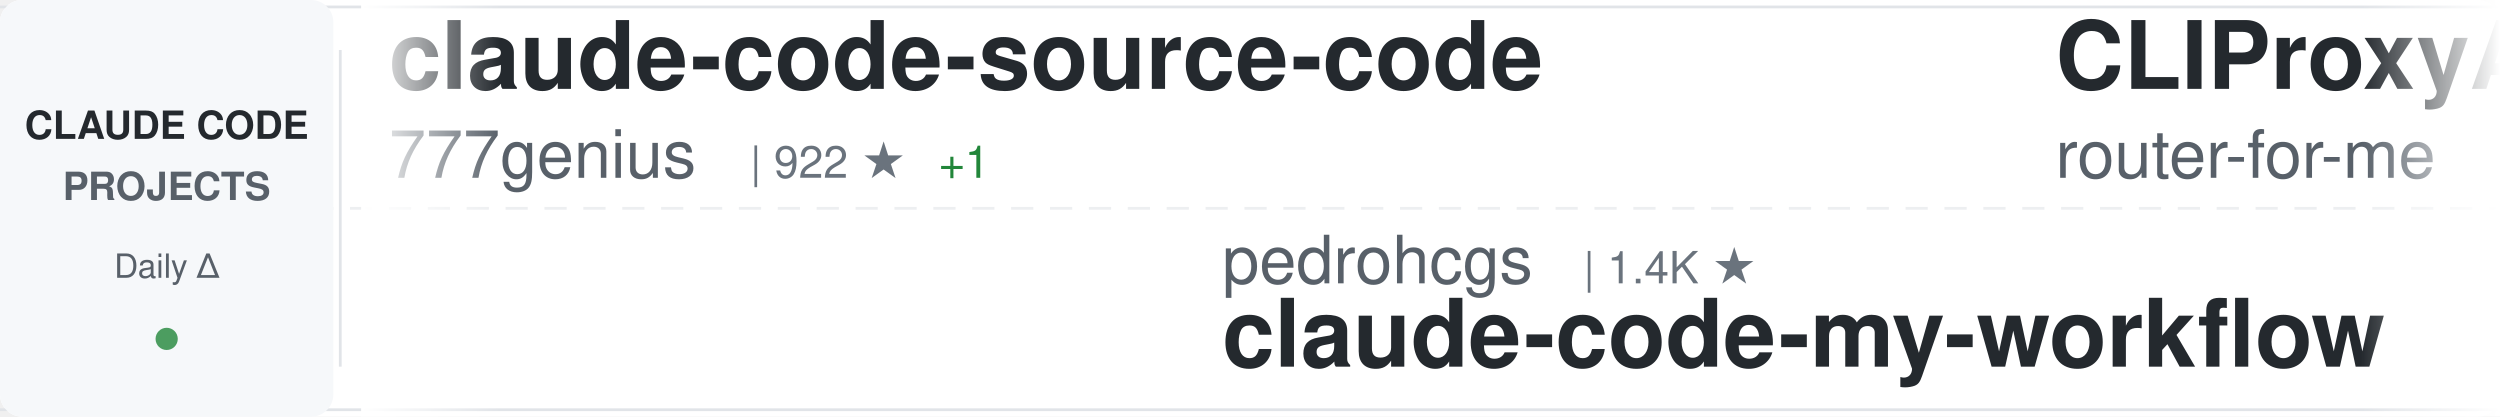
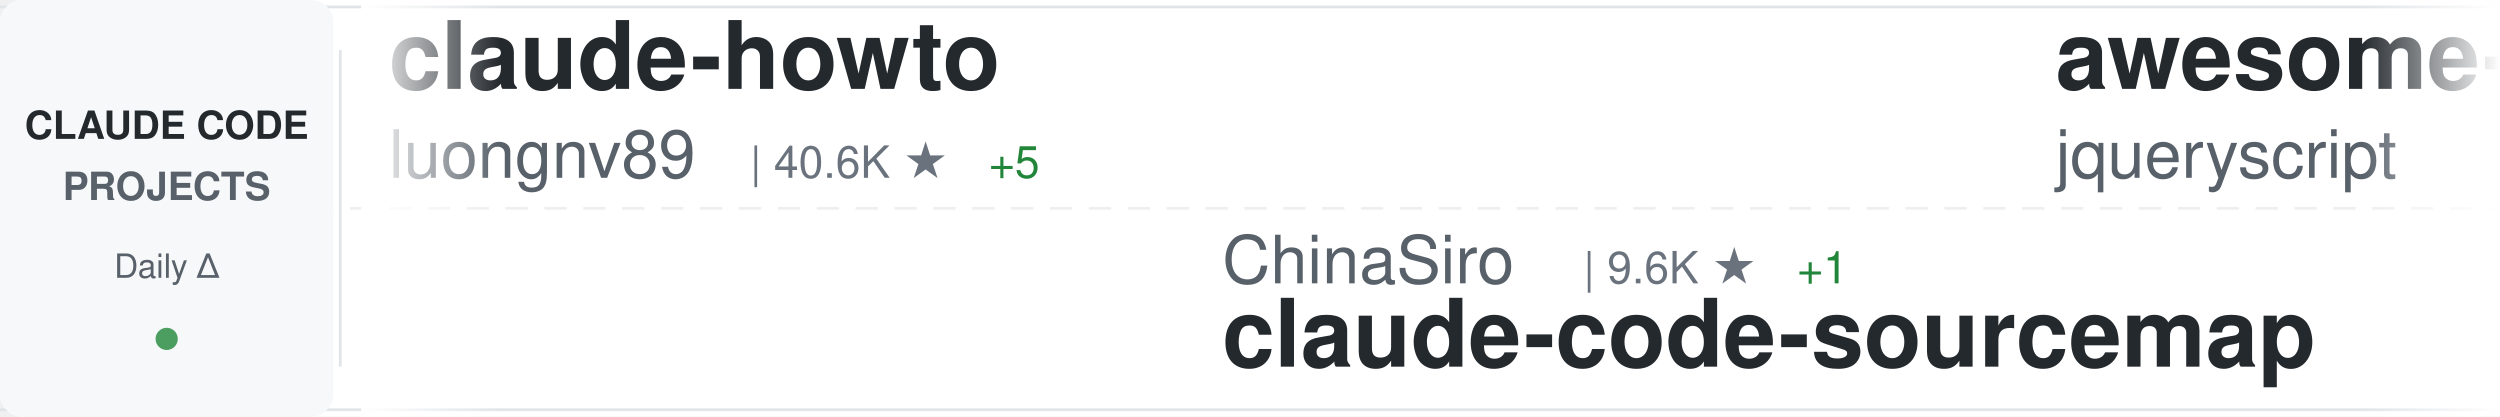
<svg xmlns="http://www.w3.org/2000/svg" width="900" height="150">
  <defs>
    <linearGradient id="awesomeLeftFade" x1="0%" y1="0%" x2="100%" y2="0%">
      <stop offset="0%" style="stop-color:#ffffff;stop-opacity:1" />
      <stop offset="100%" style="stop-color:#ffffff;stop-opacity:0" />
    </linearGradient>
    <linearGradient id="awesomeRightFade" x1="0%" y1="0%" x2="100%" y2="0%">
      <stop offset="0%" style="stop-color:#ffffff;stop-opacity:0" />
      <stop offset="100%" style="stop-color:#ffffff;stop-opacity:1" />
    </linearGradient>
  </defs>
  <rect width="900" height="150" fill="#ffffff" rx="8" />
  <rect x="0" y="2" width="900" height="1" fill="#e1e4e8" />
  <rect x="0" y="147" width="900" height="1" fill="#e1e4e8" />
  <line x1="0" y1="75" x2="900" y2="75" stroke="#e1e4e8" stroke-width="1" stroke-dasharray="8 6" opacity="0.6" />
  <rect x="0" y="0" width="120" height="150" fill="#f6f8fa" rx="8" />
  <text x="60" y="50" font-family="-apple-system, BlinkMacSystemFont, 'Segoe UI', Helvetica, Arial, sans-serif" font-size="14" font-weight="600" fill="#24292e" text-anchor="middle">CLAUDE CODE</text>
  <text x="60" y="72" font-family="-apple-system, BlinkMacSystemFont, 'Segoe UI', Helvetica, Arial, sans-serif" font-size="14" font-weight="600" fill="#586069" text-anchor="middle">PROJECTS</text>
  <text x="60" y="100" font-family="-apple-system, BlinkMacSystemFont, 'Segoe UI', Helvetica, Arial, sans-serif" font-size="12" font-weight="500" fill="#586069" text-anchor="middle">Daily Δ</text>
  <circle cx="60" cy="122" r="4" fill="#22863a" opacity="0.8" />
  <rect x="122" y="18" width="1" height="114" fill="#e1e4e8" />
  <clipPath id="awesomeTickerClip">
    <rect x="130" y="0" width="770" height="150" />
  </clipPath>
  <g clip-path="url(#awesomeTickerClip)">
    <g id="awesomeTickerItems">
      <animateTransform attributeName="transform" attributeType="XML" type="translate" from="0 0" to="-3000 0" dur="54s" repeatCount="indefinite" />
      <g transform="translate(0, 0)">
-         <text x="140" y="32" font-family="-apple-system, BlinkMacSystemFont, 'Segoe UI', Helvetica, Arial, sans-serif" font-size="34" font-weight="600" fill="#24292e">claude-code-source-code</text>
-         <text x="140" y="64" font-family="-apple-system, BlinkMacSystemFont, 'Segoe UI', Helvetica, Arial, sans-serif" font-size="24" font-weight="400" fill="#586069">777genius</text>
-         <text x="270" y="64" font-family="-apple-system, BlinkMacSystemFont, 'Segoe UI', Helvetica, Arial, sans-serif" font-size="16" font-weight="500" fill="#6a737d">| 922 ★</text>
-         <text x="338" y="64" font-family="-apple-system, BlinkMacSystemFont, 'Segoe UI', Helvetica, Arial, sans-serif" font-size="16" font-weight="500" fill="#22863a"> +1</text>
+         <text x="140" y="32" font-family="-apple-system, BlinkMacSystemFont, 'Segoe UI', Helvetica, Arial, sans-serif" font-size="34" font-weight="600" fill="#24292e">claude-howto</text>
+         <text x="140" y="64" font-family="-apple-system, BlinkMacSystemFont, 'Segoe UI', Helvetica, Arial, sans-serif" font-size="24" font-weight="400" fill="#586069">luongnv89</text>
+         <text x="270" y="64" font-family="-apple-system, BlinkMacSystemFont, 'Segoe UI', Helvetica, Arial, sans-serif" font-size="16" font-weight="500" fill="#6a737d">| 40.6K ★</text>
+         <text x="356" y="64" font-family="-apple-system, BlinkMacSystemFont, 'Segoe UI', Helvetica, Arial, sans-serif" font-size="16" font-weight="500" fill="#22863a"> +5</text>
      </g>
      <g transform="translate(300, 0)">
-         <text x="140" y="102" font-family="-apple-system, BlinkMacSystemFont, 'Segoe UI', Helvetica, Arial, sans-serif" font-size="24" font-weight="400" fill="#586069">pedrohcgs</text>
-         <text x="270" y="102" font-family="-apple-system, BlinkMacSystemFont, 'Segoe UI', Helvetica, Arial, sans-serif" font-size="16" font-weight="500" fill="#6a737d">| 1.4K ★</text>
-         <text x="140" y="132" font-family="-apple-system, BlinkMacSystemFont, 'Segoe UI', Helvetica, Arial, sans-serif" font-size="34" font-weight="600" fill="#24292e">claude-code-my-workflow</text>
+         <text x="140" y="102" font-family="-apple-system, BlinkMacSystemFont, 'Segoe UI', Helvetica, Arial, sans-serif" font-size="24" font-weight="400" fill="#586069">ChinaSiro</text>
+         <text x="270" y="102" font-family="-apple-system, BlinkMacSystemFont, 'Segoe UI', Helvetica, Arial, sans-serif" font-size="16" font-weight="500" fill="#6a737d">| 9.6K ★</text>
+         <text x="347" y="102" font-family="-apple-system, BlinkMacSystemFont, 'Segoe UI', Helvetica, Arial, sans-serif" font-size="16" font-weight="500" fill="#22863a"> +1</text>
+         <text x="140" y="132" font-family="-apple-system, BlinkMacSystemFont, 'Segoe UI', Helvetica, Arial, sans-serif" font-size="34" font-weight="600" fill="#24292e">claude-code-sourcemap</text>
      </g>
      <g transform="translate(600, 0)">
-         <text x="140" y="32" font-family="-apple-system, BlinkMacSystemFont, 'Segoe UI', Helvetica, Arial, sans-serif" font-size="34" font-weight="600" fill="#24292e">CLIProxyAPI</text>
-         <text x="140" y="64" font-family="-apple-system, BlinkMacSystemFont, 'Segoe UI', Helvetica, Arial, sans-serif" font-size="24" font-weight="400" fill="#586069">router-for-me</text>
-         <text x="318" y="64" font-family="-apple-system, BlinkMacSystemFont, 'Segoe UI', Helvetica, Arial, sans-serif" font-size="16" font-weight="500" fill="#6a737d">| 45.2K ★</text>
-         <text x="404" y="64" font-family="-apple-system, BlinkMacSystemFont, 'Segoe UI', Helvetica, Arial, sans-serif" font-size="16" font-weight="500" fill="#22863a"> +10</text>
+         <text x="140" y="32" font-family="-apple-system, BlinkMacSystemFont, 'Segoe UI', Helvetica, Arial, sans-serif" font-size="34" font-weight="600" fill="#24292e">awesome-claude-code</text>
+         <text x="140" y="64" font-family="-apple-system, BlinkMacSystemFont, 'Segoe UI', Helvetica, Arial, sans-serif" font-size="24" font-weight="400" fill="#586069">jqueryscript</text>
+         <text x="306" y="64" font-family="-apple-system, BlinkMacSystemFont, 'Segoe UI', Helvetica, Arial, sans-serif" font-size="16" font-weight="500" fill="#6a737d">| 481 ★</text>
+         <text x="374" y="64" font-family="-apple-system, BlinkMacSystemFont, 'Segoe UI', Helvetica, Arial, sans-serif" font-size="16" font-weight="500" fill="#22863a"> +1</text>
      </g>
      <g transform="translate(900, 0)">
-         <text x="140" y="102" font-family="-apple-system, BlinkMacSystemFont, 'Segoe UI', Helvetica, Arial, sans-serif" font-size="24" font-weight="400" fill="#586069">KPR111</text>
-         <text x="234" y="102" font-family="-apple-system, BlinkMacSystemFont, 'Segoe UI', Helvetica, Arial, sans-serif" font-size="16" font-weight="500" fill="#6a737d">| 18 ★</text>
-         <text x="140" y="132" font-family="-apple-system, BlinkMacSystemFont, 'Segoe UI', Helvetica, Arial, sans-serif" font-size="34" font-weight="600" fill="#24292e">Claude-Code</text>
+         <text x="140" y="102" font-family="-apple-system, BlinkMacSystemFont, 'Segoe UI', Helvetica, Arial, sans-serif" font-size="24" font-weight="400" fill="#586069">1rgs</text>
+         <text x="210" y="102" font-family="-apple-system, BlinkMacSystemFont, 'Segoe UI', Helvetica, Arial, sans-serif" font-size="16" font-weight="500" fill="#6a737d">| 3.7K ★</text>
+         <text x="140" y="132" font-family="-apple-system, BlinkMacSystemFont, 'Segoe UI', Helvetica, Arial, sans-serif" font-size="34" font-weight="600" fill="#24292e">claude-code-proxy</text>
      </g>
      <g transform="translate(1200, 0)">
-         <text x="140" y="32" font-family="-apple-system, BlinkMacSystemFont, 'Segoe UI', Helvetica, Arial, sans-serif" font-size="34" font-weight="600" fill="#24292e">how-claude-code-works</text>
-         <text x="140" y="64" font-family="-apple-system, BlinkMacSystemFont, 'Segoe UI', Helvetica, Arial, sans-serif" font-size="24" font-weight="400" fill="#586069">Windy3f3f3f3f</text>
-         <text x="318" y="64" font-family="-apple-system, BlinkMacSystemFont, 'Segoe UI', Helvetica, Arial, sans-serif" font-size="16" font-weight="500" fill="#6a737d">| 3.3K ★</text>
+         <text x="140" y="32" font-family="-apple-system, BlinkMacSystemFont, 'Segoe UI', Helvetica, Arial, sans-serif" font-size="34" font-weight="600" fill="#24292e">Open-ClaudeCode</text>
+         <text x="140" y="64" font-family="-apple-system, BlinkMacSystemFont, 'Segoe UI', Helvetica, Arial, sans-serif" font-size="24" font-weight="400" fill="#586069">LING71671</text>
+         <text x="270" y="64" font-family="-apple-system, BlinkMacSystemFont, 'Segoe UI', Helvetica, Arial, sans-serif" font-size="16" font-weight="500" fill="#6a737d">| 928 ★</text>
+         <text x="338" y="64" font-family="-apple-system, BlinkMacSystemFont, 'Segoe UI', Helvetica, Arial, sans-serif" font-size="16" font-weight="500" fill="#cb2431"> -1</text>
      </g>
      <g transform="translate(1500, 0)">
-         <text x="140" y="102" font-family="-apple-system, BlinkMacSystemFont, 'Segoe UI', Helvetica, Arial, sans-serif" font-size="24" font-weight="400" fill="#586069">anthropics</text>
-         <text x="282" y="102" font-family="-apple-system, BlinkMacSystemFont, 'Segoe UI', Helvetica, Arial, sans-serif" font-size="16" font-weight="500" fill="#6a737d">| 929 ★</text>
-         <text x="140" y="132" font-family="-apple-system, BlinkMacSystemFont, 'Segoe UI', Helvetica, Arial, sans-serif" font-size="34" font-weight="600" fill="#24292e">claude-code-base-action</text>
+         <text x="140" y="102" font-family="-apple-system, BlinkMacSystemFont, 'Segoe UI', Helvetica, Arial, sans-serif" font-size="24" font-weight="400" fill="#586069">centminmod</text>
+         <text x="282" y="102" font-family="-apple-system, BlinkMacSystemFont, 'Segoe UI', Helvetica, Arial, sans-serif" font-size="16" font-weight="500" fill="#6a737d">| 2.5K ★</text>
+         <text x="140" y="132" font-family="-apple-system, BlinkMacSystemFont, 'Segoe UI', Helvetica, Arial, sans-serif" font-size="34" font-weight="600" fill="#24292e">my-claude-code-setup</text>
      </g>
      <g transform="translate(1800, 0)">
-         <text x="140" y="32" font-family="-apple-system, BlinkMacSystemFont, 'Segoe UI', Helvetica, Arial, sans-serif" font-size="34" font-weight="600" fill="#24292e">ECC</text>
-         <text x="140" y="64" font-family="-apple-system, BlinkMacSystemFont, 'Segoe UI', Helvetica, Arial, sans-serif" font-size="24" font-weight="400" fill="#586069">affaan-m</text>
-         <text x="258" y="64" font-family="-apple-system, BlinkMacSystemFont, 'Segoe UI', Helvetica, Arial, sans-serif" font-size="16" font-weight="500" fill="#6a737d">| 234.1K ★</text>
-         <text x="353" y="64" font-family="-apple-system, BlinkMacSystemFont, 'Segoe UI', Helvetica, Arial, sans-serif" font-size="16" font-weight="500" fill="#22863a"> +68</text>
+         <text x="140" y="32" font-family="-apple-system, BlinkMacSystemFont, 'Segoe UI', Helvetica, Arial, sans-serif" font-size="34" font-weight="600" fill="#24292e">claude-code-telegram</text>
+         <text x="140" y="64" font-family="-apple-system, BlinkMacSystemFont, 'Segoe UI', Helvetica, Arial, sans-serif" font-size="24" font-weight="400" fill="#586069">RichardAtCT</text>
+         <text x="294" y="64" font-family="-apple-system, BlinkMacSystemFont, 'Segoe UI', Helvetica, Arial, sans-serif" font-size="16" font-weight="500" fill="#6a737d">| 2.7K ★</text>
      </g>
      <g transform="translate(2100, 0)">
-         <text x="140" y="102" font-family="-apple-system, BlinkMacSystemFont, 'Segoe UI', Helvetica, Arial, sans-serif" font-size="24" font-weight="400" fill="#586069">fuergaosi233</text>
-         <text x="306" y="102" font-family="-apple-system, BlinkMacSystemFont, 'Segoe UI', Helvetica, Arial, sans-serif" font-size="16" font-weight="500" fill="#6a737d">| 2.8K ★</text>
-         <text x="140" y="132" font-family="-apple-system, BlinkMacSystemFont, 'Segoe UI', Helvetica, Arial, sans-serif" font-size="34" font-weight="600" fill="#24292e">claude-code-proxy</text>
+         <text x="140" y="102" font-family="-apple-system, BlinkMacSystemFont, 'Segoe UI', Helvetica, Arial, sans-serif" font-size="24" font-weight="400" fill="#586069">lorryjovens-hub</text>
+         <text x="342" y="102" font-family="-apple-system, BlinkMacSystemFont, 'Segoe UI', Helvetica, Arial, sans-serif" font-size="16" font-weight="500" fill="#6a737d">| 1.7K ★</text>
+         <text x="140" y="132" font-family="-apple-system, BlinkMacSystemFont, 'Segoe UI', Helvetica, Arial, sans-serif" font-size="34" font-weight="600" fill="#24292e">claude-code-rust</text>
      </g>
      <g transform="translate(2400, 0)">
-         <text x="140" y="32" font-family="-apple-system, BlinkMacSystemFont, 'Segoe UI', Helvetica, Arial, sans-serif" font-size="34" font-weight="600" fill="#24292e">claude-code-guide</text>
-         <text x="140" y="64" font-family="-apple-system, BlinkMacSystemFont, 'Segoe UI', Helvetica, Arial, sans-serif" font-size="24" font-weight="400" fill="#586069">Cranot</text>
-         <text x="234" y="64" font-family="-apple-system, BlinkMacSystemFont, 'Segoe UI', Helvetica, Arial, sans-serif" font-size="16" font-weight="500" fill="#6a737d">| 2.9K ★</text>
+         <text x="140" y="32" font-family="-apple-system, BlinkMacSystemFont, 'Segoe UI', Helvetica, Arial, sans-serif" font-size="34" font-weight="600" fill="#24292e">claude-code-engineering</text>
+         <text x="140" y="64" font-family="-apple-system, BlinkMacSystemFont, 'Segoe UI', Helvetica, Arial, sans-serif" font-size="24" font-weight="400" fill="#586069">huangjia2019</text>
+         <text x="306" y="64" font-family="-apple-system, BlinkMacSystemFont, 'Segoe UI', Helvetica, Arial, sans-serif" font-size="16" font-weight="500" fill="#6a737d">| 1.0K ★</text>
+         <text x="383" y="64" font-family="-apple-system, BlinkMacSystemFont, 'Segoe UI', Helvetica, Arial, sans-serif" font-size="16" font-weight="500" fill="#cb2431"> -1</text>
      </g>
      <g transform="translate(2700, 0)">
-         <text x="140" y="102" font-family="-apple-system, BlinkMacSystemFont, 'Segoe UI', Helvetica, Arial, sans-serif" font-size="24" font-weight="400" fill="#586069">nicedreamzapp</text>
-         <text x="318" y="102" font-family="-apple-system, BlinkMacSystemFont, 'Segoe UI', Helvetica, Arial, sans-serif" font-size="16" font-weight="500" fill="#6a737d">| 3.0K ★</text>
-         <text x="140" y="132" font-family="-apple-system, BlinkMacSystemFont, 'Segoe UI', Helvetica, Arial, sans-serif" font-size="34" font-weight="600" fill="#24292e">claude-code-local</text>
+         <text x="140" y="102" font-family="-apple-system, BlinkMacSystemFont, 'Segoe UI', Helvetica, Arial, sans-serif" font-size="24" font-weight="400" fill="#586069">anthropics</text>
+         <text x="282" y="102" font-family="-apple-system, BlinkMacSystemFont, 'Segoe UI', Helvetica, Arial, sans-serif" font-size="16" font-weight="500" fill="#6a737d">| 164.6K ★</text>
+         <text x="377" y="102" font-family="-apple-system, BlinkMacSystemFont, 'Segoe UI', Helvetica, Arial, sans-serif" font-size="16" font-weight="500" fill="#22863a"> +33</text>
+         <text x="140" y="132" font-family="-apple-system, BlinkMacSystemFont, 'Segoe UI', Helvetica, Arial, sans-serif" font-size="34" font-weight="600" fill="#24292e">skills</text>
      </g>
      <g transform="translate(3000, 0)">
-         <text x="140" y="32" font-family="-apple-system, BlinkMacSystemFont, 'Segoe UI', Helvetica, Arial, sans-serif" font-size="34" font-weight="600" fill="#24292e">claude-code-source-code</text>
-         <text x="140" y="64" font-family="-apple-system, BlinkMacSystemFont, 'Segoe UI', Helvetica, Arial, sans-serif" font-size="24" font-weight="400" fill="#586069">777genius</text>
-         <text x="270" y="64" font-family="-apple-system, BlinkMacSystemFont, 'Segoe UI', Helvetica, Arial, sans-serif" font-size="16" font-weight="500" fill="#6a737d">| 922 ★</text>
-         <text x="338" y="64" font-family="-apple-system, BlinkMacSystemFont, 'Segoe UI', Helvetica, Arial, sans-serif" font-size="16" font-weight="500" fill="#22863a"> +1</text>
+         <text x="140" y="32" font-family="-apple-system, BlinkMacSystemFont, 'Segoe UI', Helvetica, Arial, sans-serif" font-size="34" font-weight="600" fill="#24292e">claude-howto</text>
+         <text x="140" y="64" font-family="-apple-system, BlinkMacSystemFont, 'Segoe UI', Helvetica, Arial, sans-serif" font-size="24" font-weight="400" fill="#586069">luongnv89</text>
+         <text x="270" y="64" font-family="-apple-system, BlinkMacSystemFont, 'Segoe UI', Helvetica, Arial, sans-serif" font-size="16" font-weight="500" fill="#6a737d">| 40.6K ★</text>
+         <text x="356" y="64" font-family="-apple-system, BlinkMacSystemFont, 'Segoe UI', Helvetica, Arial, sans-serif" font-size="16" font-weight="500" fill="#22863a"> +5</text>
      </g>
      <g transform="translate(3300, 0)">
-         <text x="140" y="102" font-family="-apple-system, BlinkMacSystemFont, 'Segoe UI', Helvetica, Arial, sans-serif" font-size="24" font-weight="400" fill="#586069">pedrohcgs</text>
-         <text x="270" y="102" font-family="-apple-system, BlinkMacSystemFont, 'Segoe UI', Helvetica, Arial, sans-serif" font-size="16" font-weight="500" fill="#6a737d">| 1.4K ★</text>
-         <text x="140" y="132" font-family="-apple-system, BlinkMacSystemFont, 'Segoe UI', Helvetica, Arial, sans-serif" font-size="34" font-weight="600" fill="#24292e">claude-code-my-workflow</text>
+         <text x="140" y="102" font-family="-apple-system, BlinkMacSystemFont, 'Segoe UI', Helvetica, Arial, sans-serif" font-size="24" font-weight="400" fill="#586069">ChinaSiro</text>
+         <text x="270" y="102" font-family="-apple-system, BlinkMacSystemFont, 'Segoe UI', Helvetica, Arial, sans-serif" font-size="16" font-weight="500" fill="#6a737d">| 9.6K ★</text>
+         <text x="347" y="102" font-family="-apple-system, BlinkMacSystemFont, 'Segoe UI', Helvetica, Arial, sans-serif" font-size="16" font-weight="500" fill="#22863a"> +1</text>
+         <text x="140" y="132" font-family="-apple-system, BlinkMacSystemFont, 'Segoe UI', Helvetica, Arial, sans-serif" font-size="34" font-weight="600" fill="#24292e">claude-code-sourcemap</text>
      </g>
      <g transform="translate(3600, 0)">
-         <text x="140" y="32" font-family="-apple-system, BlinkMacSystemFont, 'Segoe UI', Helvetica, Arial, sans-serif" font-size="34" font-weight="600" fill="#24292e">CLIProxyAPI</text>
-         <text x="140" y="64" font-family="-apple-system, BlinkMacSystemFont, 'Segoe UI', Helvetica, Arial, sans-serif" font-size="24" font-weight="400" fill="#586069">router-for-me</text>
-         <text x="318" y="64" font-family="-apple-system, BlinkMacSystemFont, 'Segoe UI', Helvetica, Arial, sans-serif" font-size="16" font-weight="500" fill="#6a737d">| 45.2K ★</text>
-         <text x="404" y="64" font-family="-apple-system, BlinkMacSystemFont, 'Segoe UI', Helvetica, Arial, sans-serif" font-size="16" font-weight="500" fill="#22863a"> +10</text>
+         <text x="140" y="32" font-family="-apple-system, BlinkMacSystemFont, 'Segoe UI', Helvetica, Arial, sans-serif" font-size="34" font-weight="600" fill="#24292e">awesome-claude-code</text>
+         <text x="140" y="64" font-family="-apple-system, BlinkMacSystemFont, 'Segoe UI', Helvetica, Arial, sans-serif" font-size="24" font-weight="400" fill="#586069">jqueryscript</text>
+         <text x="306" y="64" font-family="-apple-system, BlinkMacSystemFont, 'Segoe UI', Helvetica, Arial, sans-serif" font-size="16" font-weight="500" fill="#6a737d">| 481 ★</text>
+         <text x="374" y="64" font-family="-apple-system, BlinkMacSystemFont, 'Segoe UI', Helvetica, Arial, sans-serif" font-size="16" font-weight="500" fill="#22863a"> +1</text>
      </g>
      <g transform="translate(3900, 0)">
-         <text x="140" y="102" font-family="-apple-system, BlinkMacSystemFont, 'Segoe UI', Helvetica, Arial, sans-serif" font-size="24" font-weight="400" fill="#586069">KPR111</text>
-         <text x="234" y="102" font-family="-apple-system, BlinkMacSystemFont, 'Segoe UI', Helvetica, Arial, sans-serif" font-size="16" font-weight="500" fill="#6a737d">| 18 ★</text>
-         <text x="140" y="132" font-family="-apple-system, BlinkMacSystemFont, 'Segoe UI', Helvetica, Arial, sans-serif" font-size="34" font-weight="600" fill="#24292e">Claude-Code</text>
+         <text x="140" y="102" font-family="-apple-system, BlinkMacSystemFont, 'Segoe UI', Helvetica, Arial, sans-serif" font-size="24" font-weight="400" fill="#586069">1rgs</text>
+         <text x="210" y="102" font-family="-apple-system, BlinkMacSystemFont, 'Segoe UI', Helvetica, Arial, sans-serif" font-size="16" font-weight="500" fill="#6a737d">| 3.7K ★</text>
+         <text x="140" y="132" font-family="-apple-system, BlinkMacSystemFont, 'Segoe UI', Helvetica, Arial, sans-serif" font-size="34" font-weight="600" fill="#24292e">claude-code-proxy</text>
      </g>
    </g>
  </g>
  <rect x="130" y="0" width="50" height="150" fill="url(#awesomeLeftFade)" />
  <rect x="850" y="0" width="50" height="150" fill="url(#awesomeRightFade)" />
</svg>
